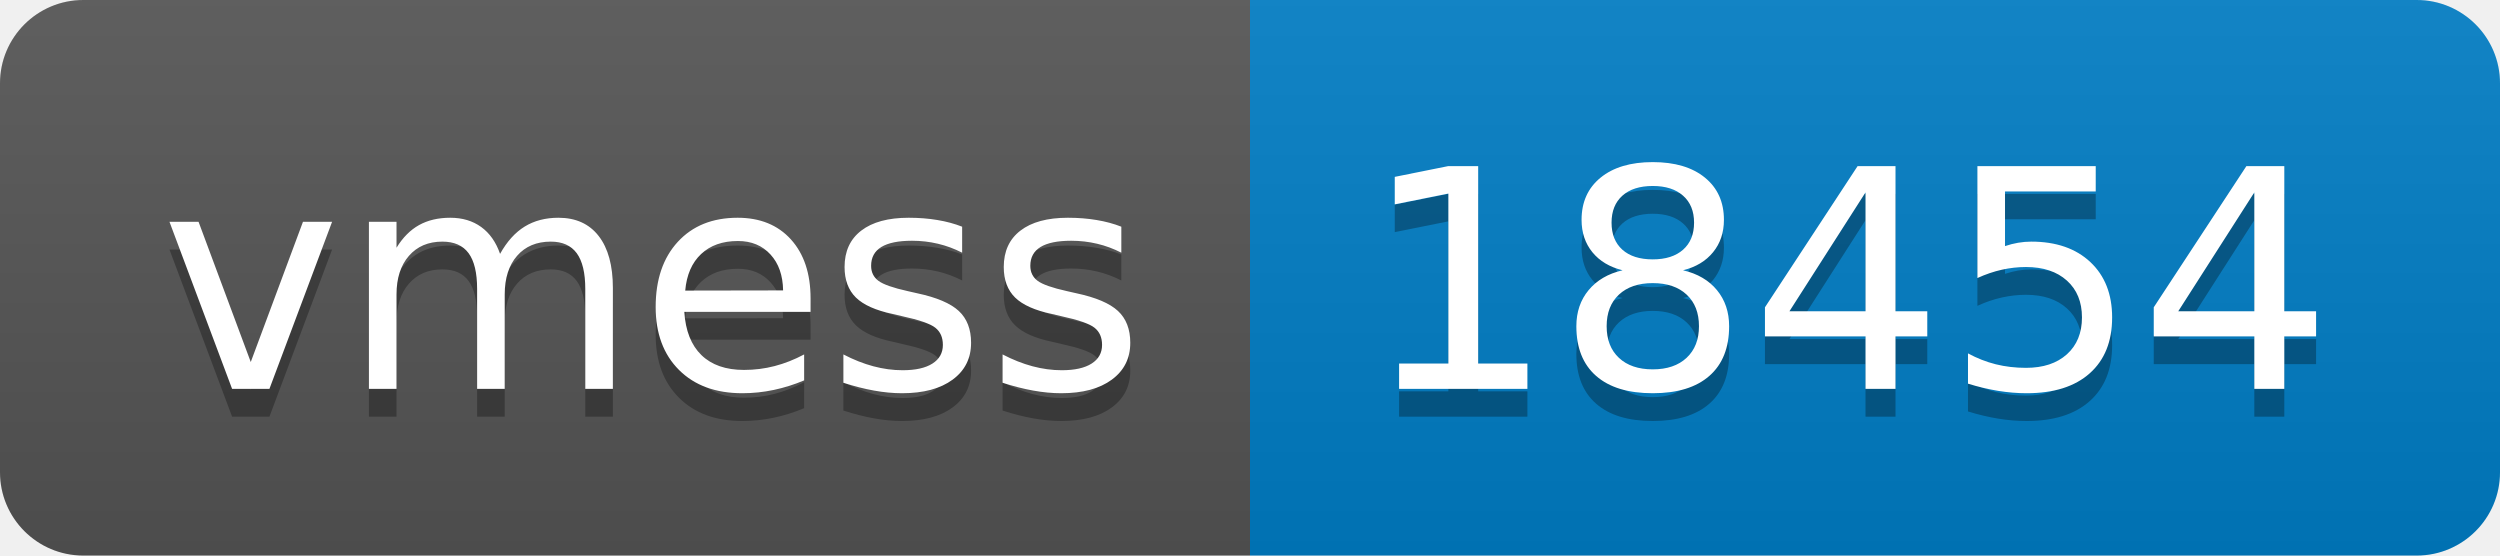
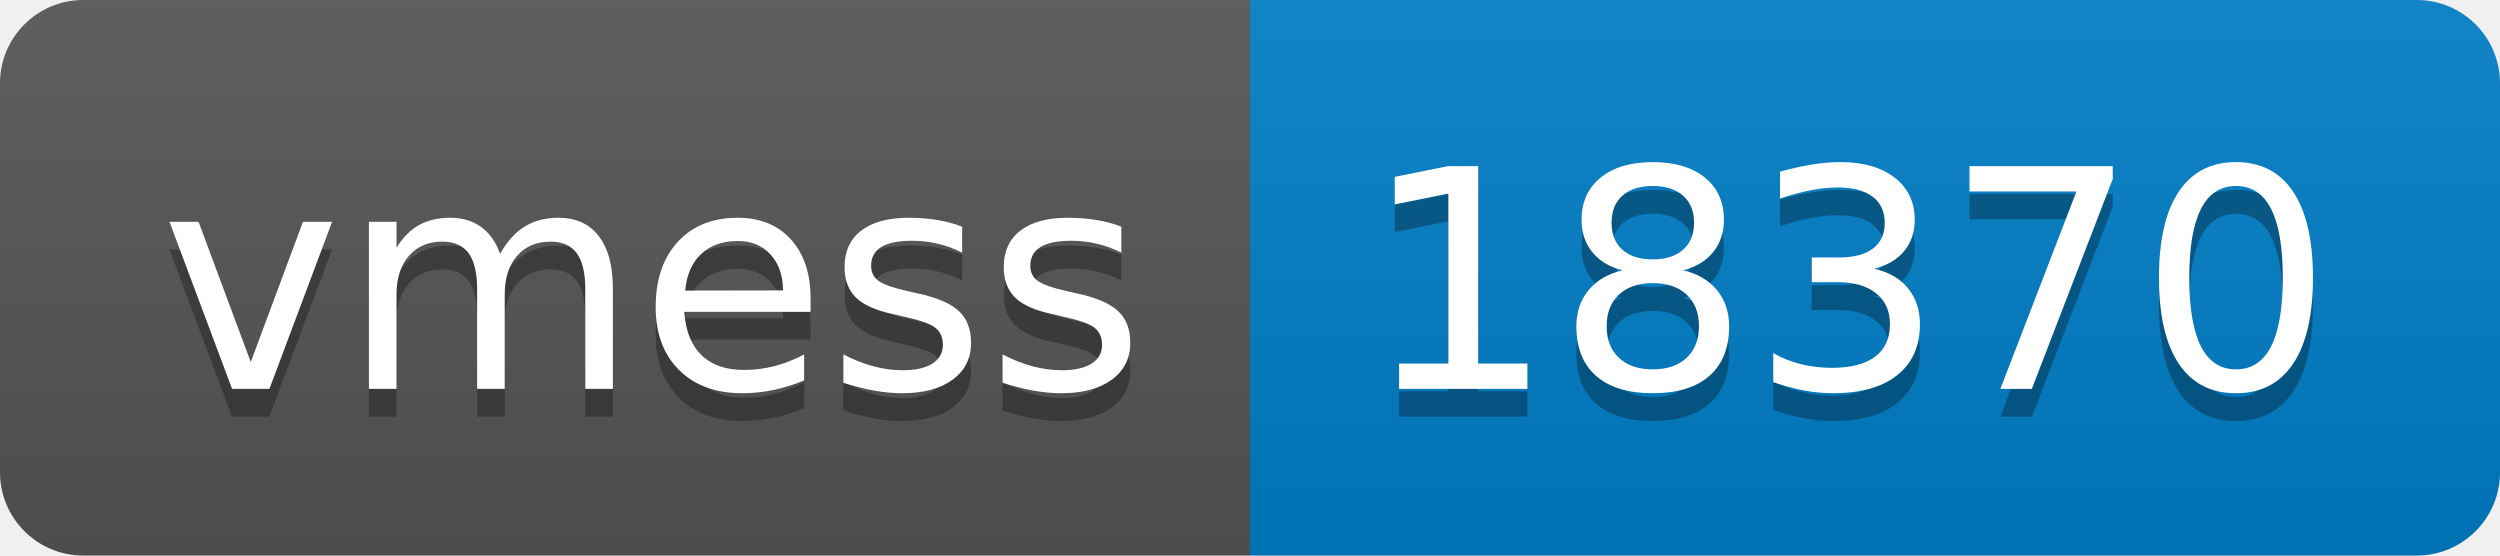
- <svg xmlns="http://www.w3.org/2000/svg" width="90" height="20" role="img" aria-label="vmess: 18454">
+ <svg xmlns="http://www.w3.org/2000/svg" width="90" height="20" role="img" aria-label="vmess: 18370">
  <linearGradient id="s" x2="0" y2="100%">
    <stop offset="0" stop-color="#bbb" stop-opacity=".1" />
    <stop offset="1" stop-opacity=".1" />
  </linearGradient>
  <clipPath id="r">
    <rect width="90" height="20" rx="3" fill="#fff" />
  </clipPath>
  <g clip-path="url(#r)">
    <rect width="45" height="20" fill="#555" />
    <rect x="45" width="45" height="20" fill="#007ec6" />
    <rect width="90" height="20" fill="url(#s)" />
  </g>
  <g fill="#fff" text-anchor="middle" font-family="Verdana,Geneva,DejaVu Sans,sans-serif" text-rendering="geometricPrecision" font-size="110">
    <text aria-hidden="true" x="235" y="150" fill="#010101" fill-opacity=".3" transform="scale(.1)" textLength="350">vmess</text>
    <text x="235" y="140" transform="scale(.1)" fill="#fff" textLength="350">vmess</text>
-     <text aria-hidden="true" x="665" y="150" fill="#010101" fill-opacity=".3" transform="scale(.1)" textLength="350">18454</text>
-     <text x="665" y="140" transform="scale(.1)" fill="#fff" textLength="350">18454</text>
+     <text aria-hidden="true" x="665" y="150" fill="#010101" fill-opacity=".3" transform="scale(.1)" textLength="350">18370</text>
+     <text x="665" y="140" transform="scale(.1)" fill="#fff" textLength="350">18370</text>
  </g>
</svg>
